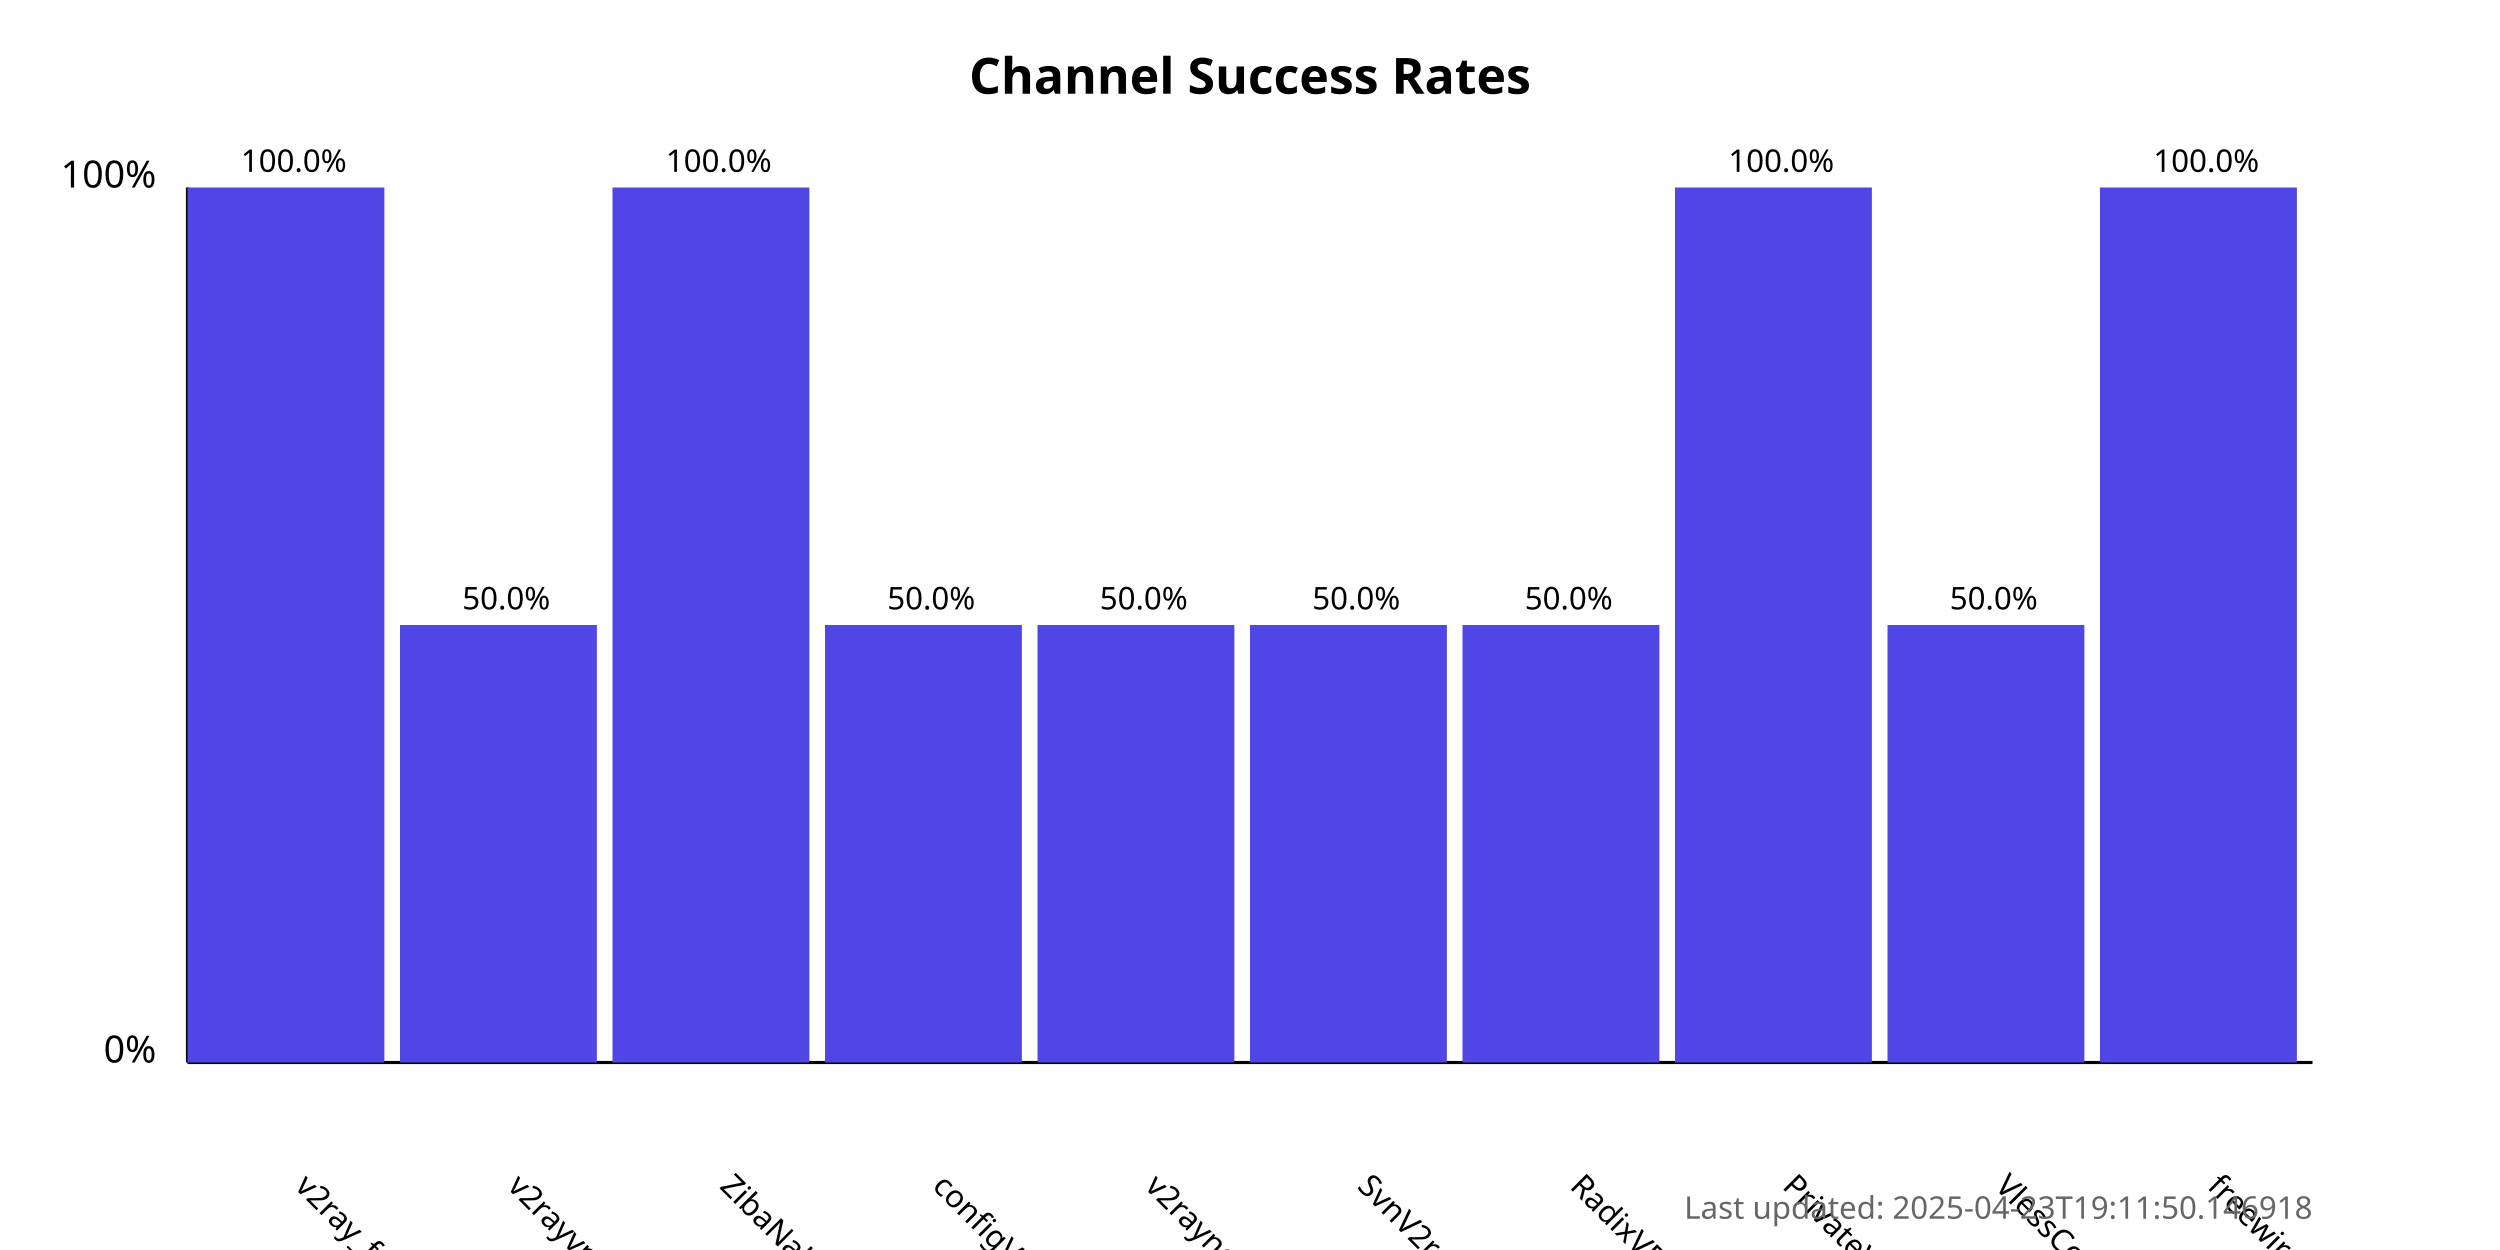
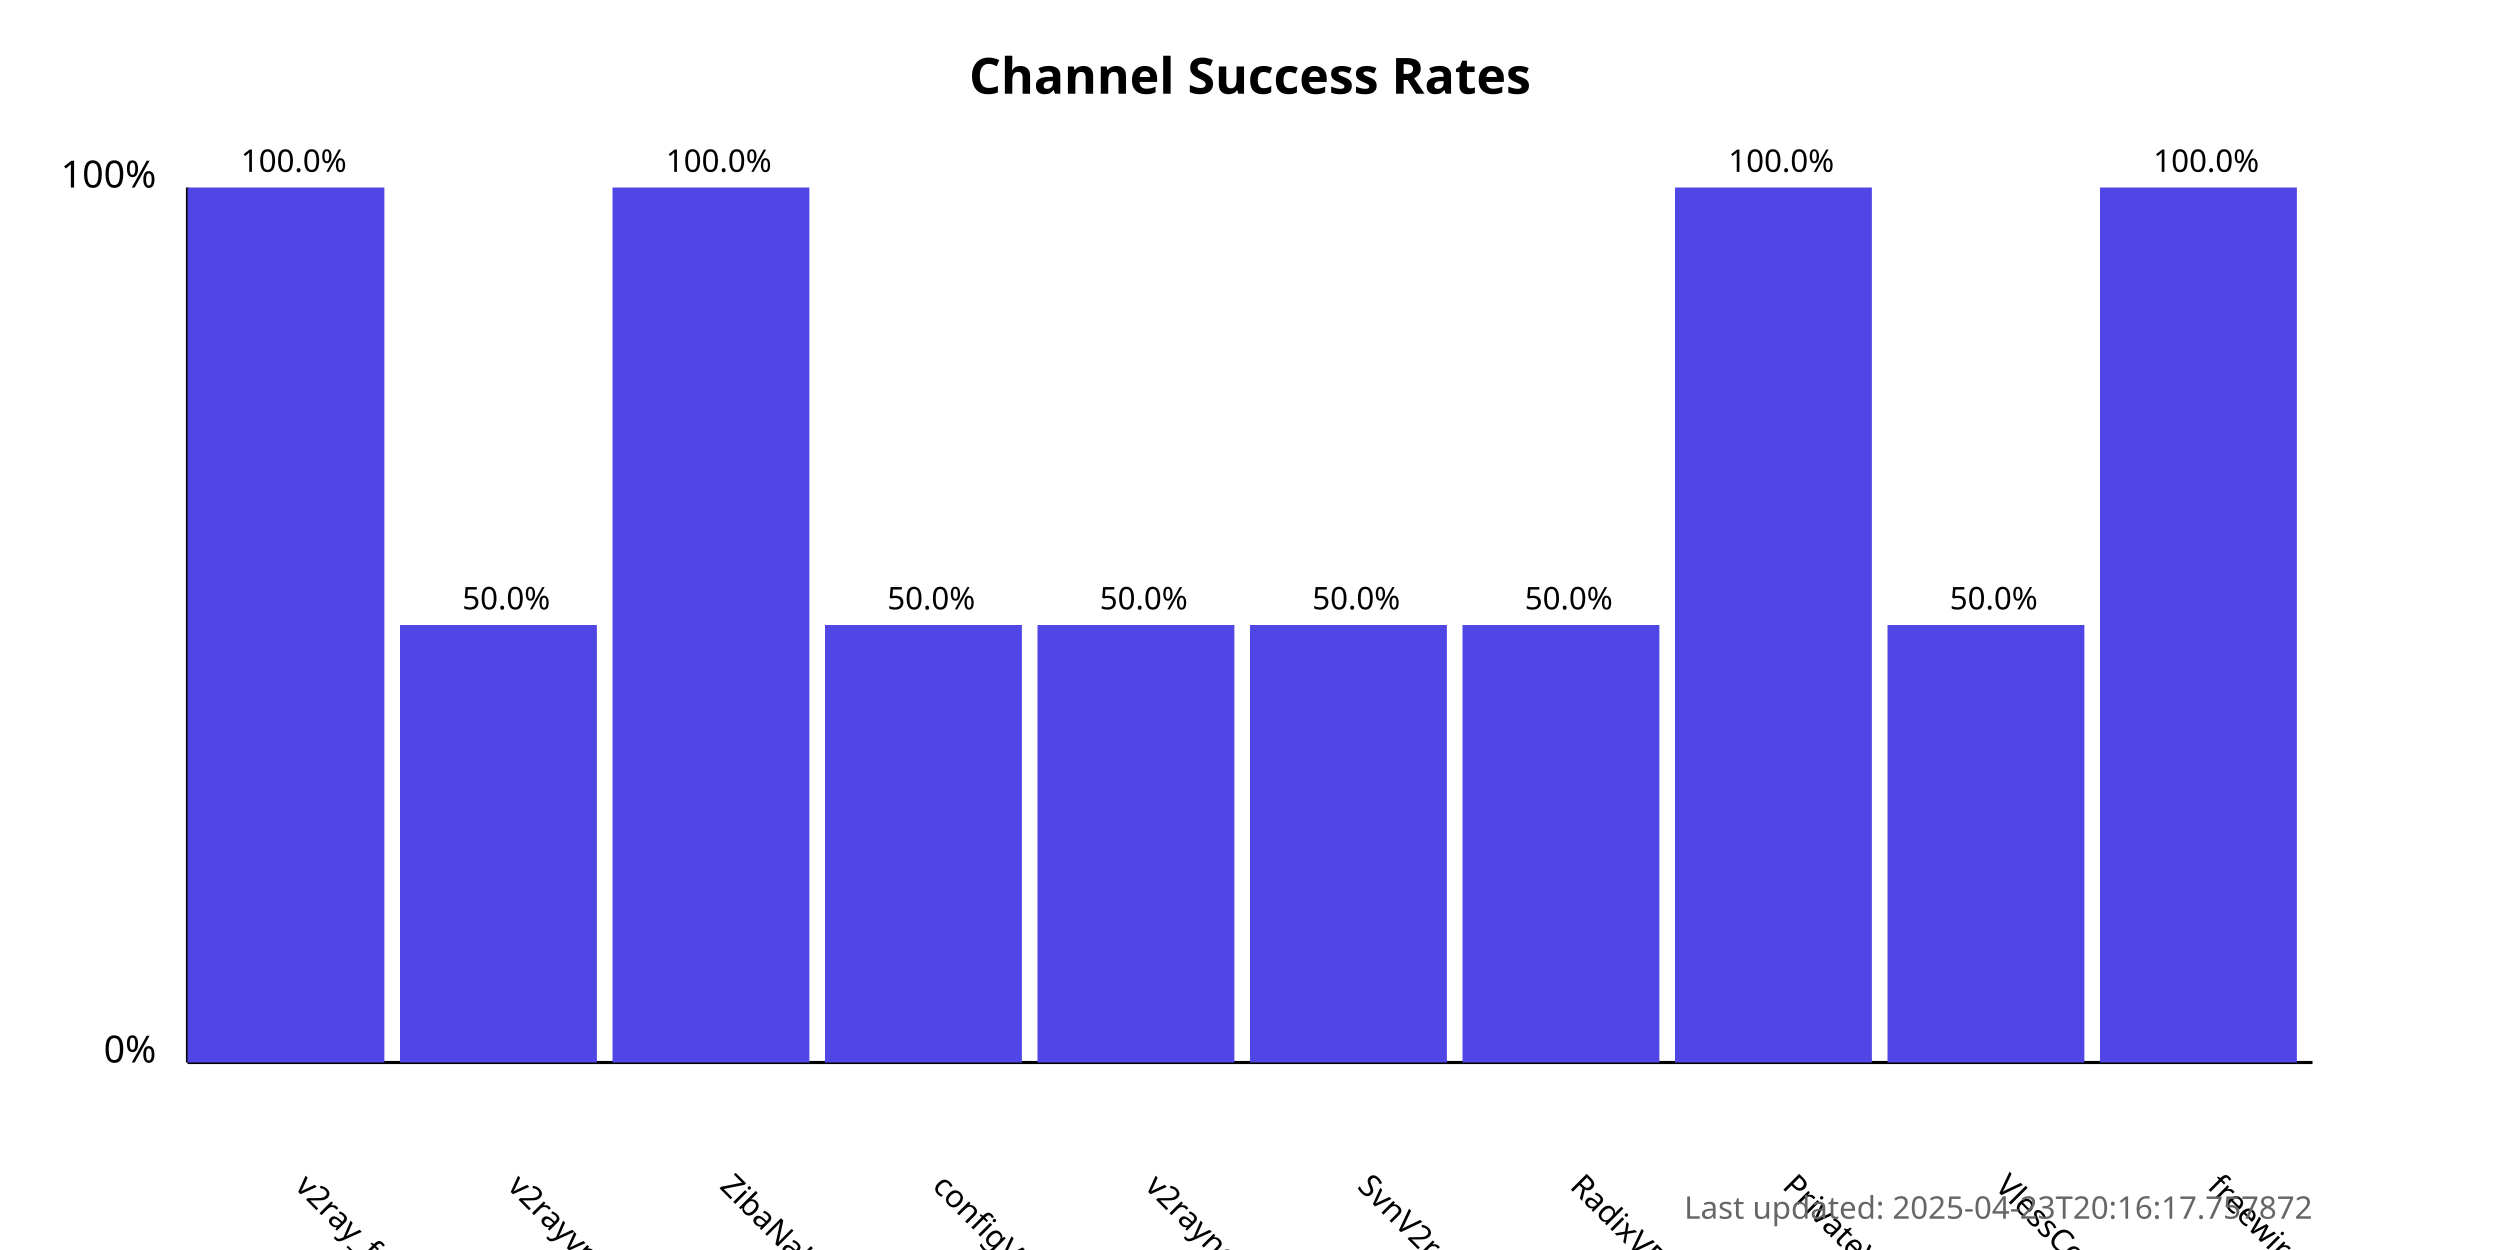
<svg xmlns="http://www.w3.org/2000/svg" width="800" height="400">
  <style>
            .chart-title { font: bold 16px sans-serif; }
            .axis-label { font: 12px sans-serif; }
            .tick-label { font: 10px sans-serif; }
            .bar { fill: #4f46e5; }
            .bar:hover { fill: #6366f1; }
            .timestamp { font: 10px sans-serif; fill: #666; }
        </style>
  <text x="400.0" y="30" text-anchor="middle" class="chart-title">
            Channel Success Rates
        </text>
  <line x1="60" y1="340" x2="60" y2="60" stroke="black" stroke-width="1" />
  <line x1="60" y1="340" x2="740" y2="340" stroke="black" stroke-width="1" />
  <text x="50" y="340" text-anchor="end" class="axis-label">0%</text>
  <text x="50" y="60" text-anchor="end" class="axis-label">100%</text>
  <g>
    <rect x="60" y="60.0" width="63.0" height="280.0" class="bar" />
    <text x="94.0" y="380" transform="rotate(45, 94.0, 380)" text-anchor="start" class="tick-label">
                v2ray_free_conf
            </text>
    <text x="94.0" y="55.0" text-anchor="middle" class="tick-label">
                100.0%
            </text>
  </g>
  <g>
    <rect x="128.0" y="200.0" width="63.0" height="140.0" class="bar" />
    <text x="162.0" y="380" transform="rotate(45, 162.0, 380)" text-anchor="start" class="tick-label">
                v2rayvpno
            </text>
    <text x="162.0" y="195.0" text-anchor="middle" class="tick-label">
                50.0%
            </text>
  </g>
  <g>
    <rect x="196.0" y="60.0" width="63.0" height="280.0" class="bar" />
    <text x="230.0" y="380" transform="rotate(45, 230.0, 380)" text-anchor="start" class="tick-label">
                ZibaNabz
            </text>
    <text x="230.0" y="55.0" text-anchor="middle" class="tick-label">
                100.0%
            </text>
  </g>
  <g>
    <rect x="264.0" y="200.0" width="63.0" height="140.0" class="bar" />
    <text x="298.0" y="380" transform="rotate(45, 298.0, 380)" text-anchor="start" class="tick-label">
                configV2rayForFree
            </text>
    <text x="298.0" y="195.0" text-anchor="middle" class="tick-label">
                50.0%
            </text>
  </g>
  <g>
    <rect x="332.0" y="200.0" width="63.0" height="140.0" class="bar" />
    <text x="366.0" y="380" transform="rotate(45, 366.0, 380)" text-anchor="start" class="tick-label">
                v2rayngvpn
            </text>
    <text x="366.0" y="195.0" text-anchor="middle" class="tick-label">
                50.0%
            </text>
  </g>
  <g>
    <rect x="400.0" y="200.0" width="63.0" height="140.0" class="bar" />
    <text x="434.0" y="380" transform="rotate(45, 434.0, 380)" text-anchor="start" class="tick-label">
                SvnV2ray
            </text>
    <text x="434.0" y="195.0" text-anchor="middle" class="tick-label">
                50.0%
            </text>
  </g>
  <g>
    <rect x="468.0" y="200.0" width="63.0" height="140.0" class="bar" />
    <text x="502.0" y="380" transform="rotate(45, 502.0, 380)" text-anchor="start" class="tick-label">
                RadixVPN
            </text>
    <text x="502.0" y="195.0" text-anchor="middle" class="tick-label">
                50.0%
            </text>
  </g>
  <g>
    <rect x="536.0" y="60.0" width="63.0" height="280.0" class="bar" />
    <text x="570.0" y="380" transform="rotate(45, 570.0, 380)" text-anchor="start" class="tick-label">
                PrivateVPNs
            </text>
    <text x="570.0" y="55.0" text-anchor="middle" class="tick-label">
                100.0%
            </text>
  </g>
  <g>
    <rect x="604.0" y="200.0" width="63.0" height="140.0" class="bar" />
    <text x="638.0" y="380" transform="rotate(45, 638.0, 380)" text-anchor="start" class="tick-label">
                VlessConfig
            </text>
    <text x="638.0" y="195.0" text-anchor="middle" class="tick-label">
                50.0%
            </text>
  </g>
  <g>
    <rect x="672.0" y="60.0" width="63.0" height="280.0" class="bar" />
    <text x="706.0" y="380" transform="rotate(45, 706.0, 380)" text-anchor="start" class="tick-label">
                freewireguard
            </text>
    <text x="706.0" y="55.0" text-anchor="middle" class="tick-label">
                100.0%
            </text>
  </g>
  <text x="740" y="390" text-anchor="end" class="timestamp">
-             Last updated: 2025-04-23T19:11:50.146918
+             Last updated: 2025-04-23T20:16:17.757872
        </text>
</svg>
